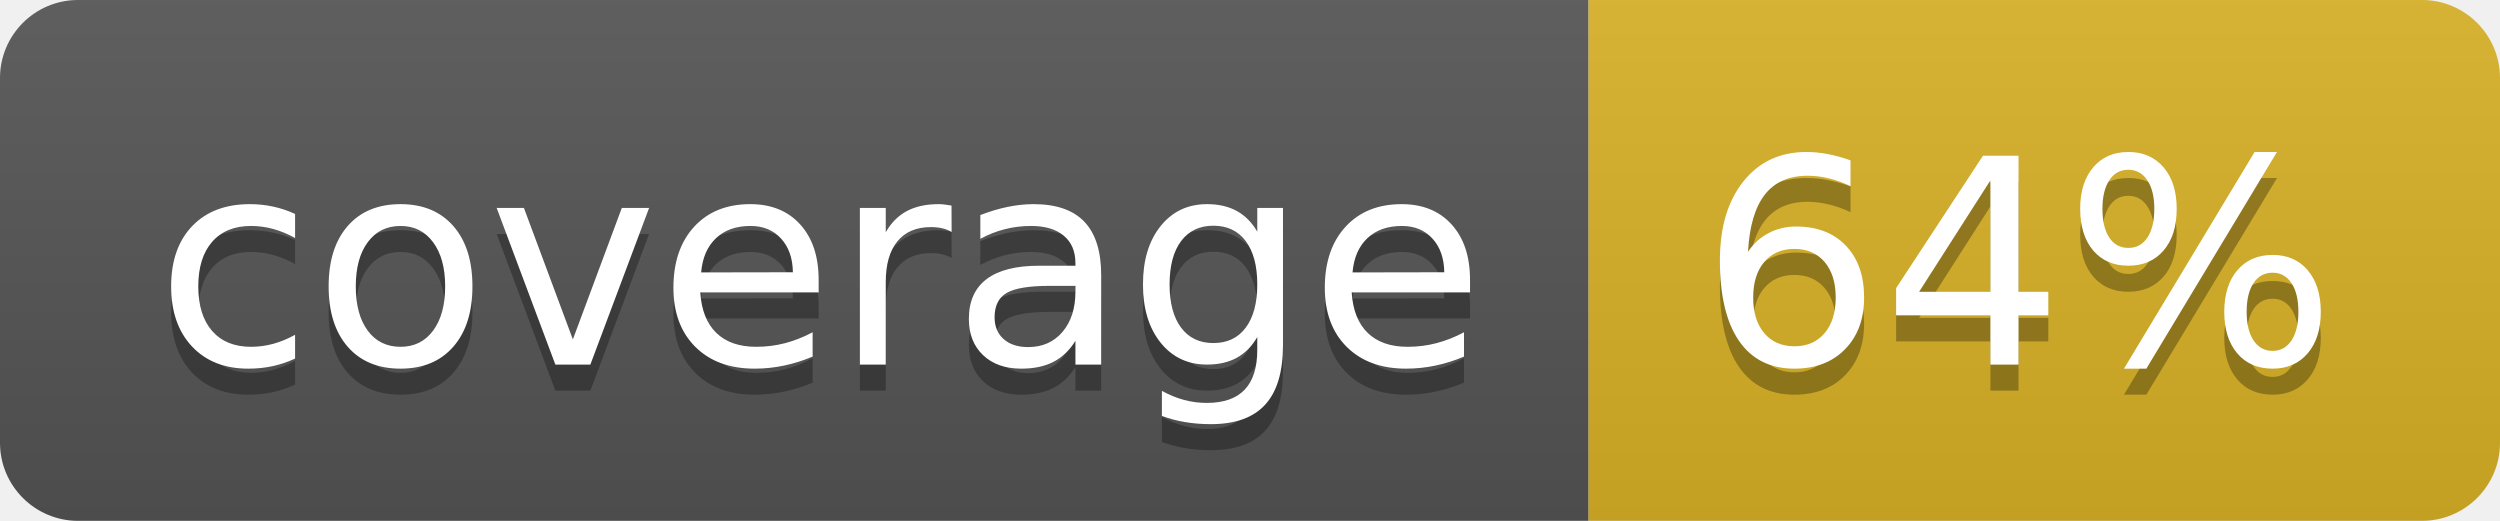
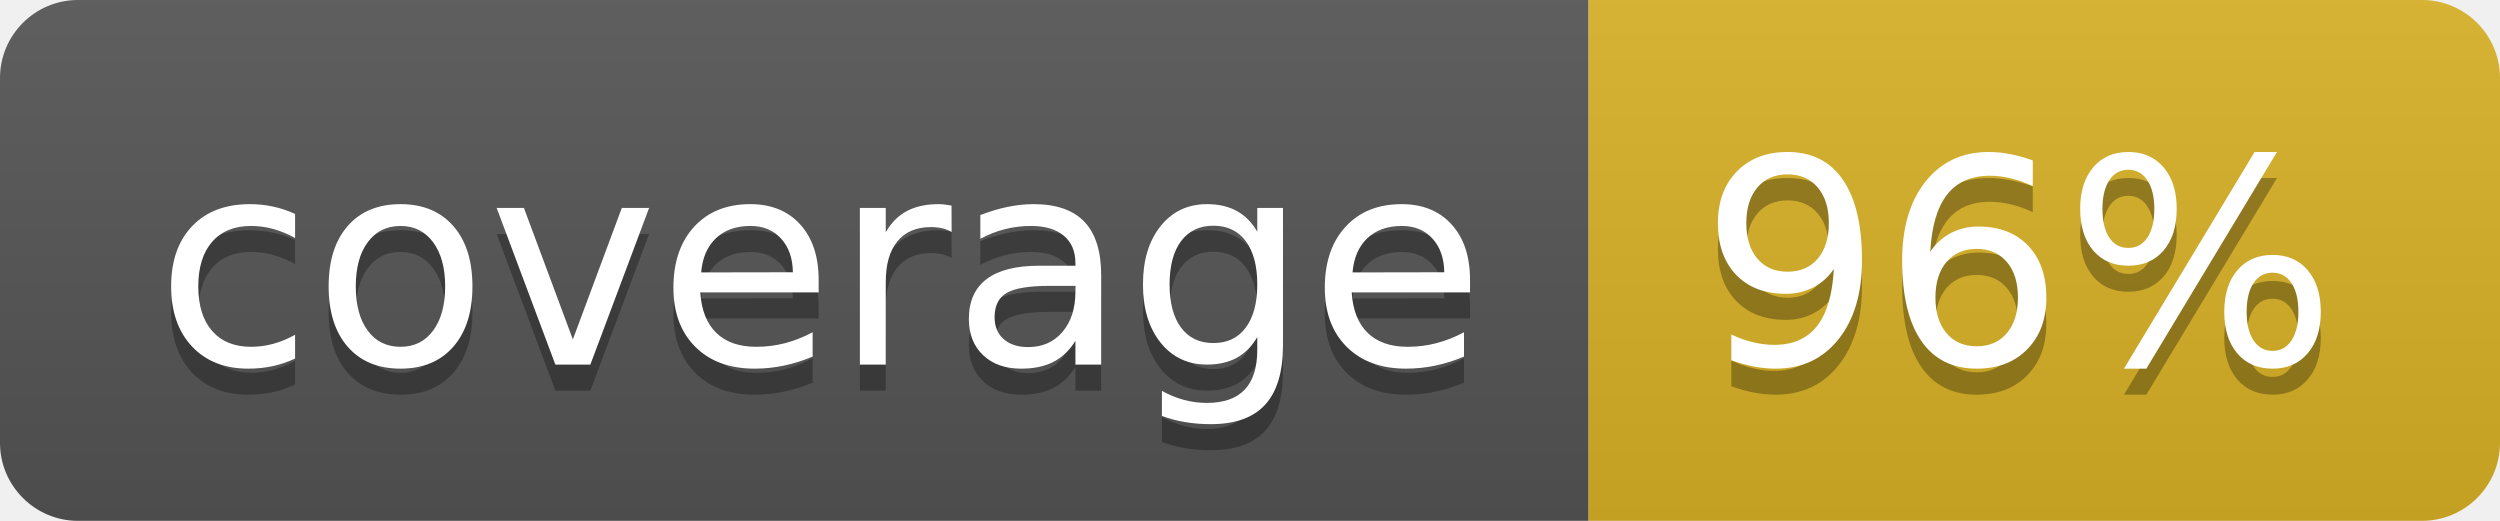
<svg xmlns="http://www.w3.org/2000/svg" width="96" height="20">
  <linearGradient id="b" x2="0" y2="100%">
    <stop offset="0" stop-color="#bbb" stop-opacity=".1" />
    <stop offset="1" stop-opacity=".1" />
  </linearGradient>
  <clipPath id="a">
    <rect width="96" height="20" rx="3" fill="#fff" />
  </clipPath>
  <g clip-path="url(#a)">
    <path fill="#555" d="M0 0h61v20H0z" />
    <path fill="#D9B226" d="M61 0h35v20H61z" />
    <path fill="url(#b)" d="M0 0h96v20H0z" />
  </g>
  <g fill="#fff" text-anchor="middle" font-family="DejaVu Sans,Verdana,Geneva,sans-serif" font-size="110">
    <text x="315" y="150" fill="#010101" fill-opacity=".3" transform="scale(.1)" textLength="510">coverage</text>
    <text x="315" y="140" transform="scale(.1)" textLength="510">coverage</text>
-     <text x="775" y="150" fill="#010101" fill-opacity=".3" transform="scale(.1)" textLength="250">64%</text>
-     <text x="775" y="140" transform="scale(.1)" textLength="250">64%</text>
+     <text x="775" y="150" fill="#010101" fill-opacity=".3" transform="scale(.1)" textLength="250">96%</text>
+     <text x="775" y="140" transform="scale(.1)" textLength="250">96%</text>
  </g>
</svg>
